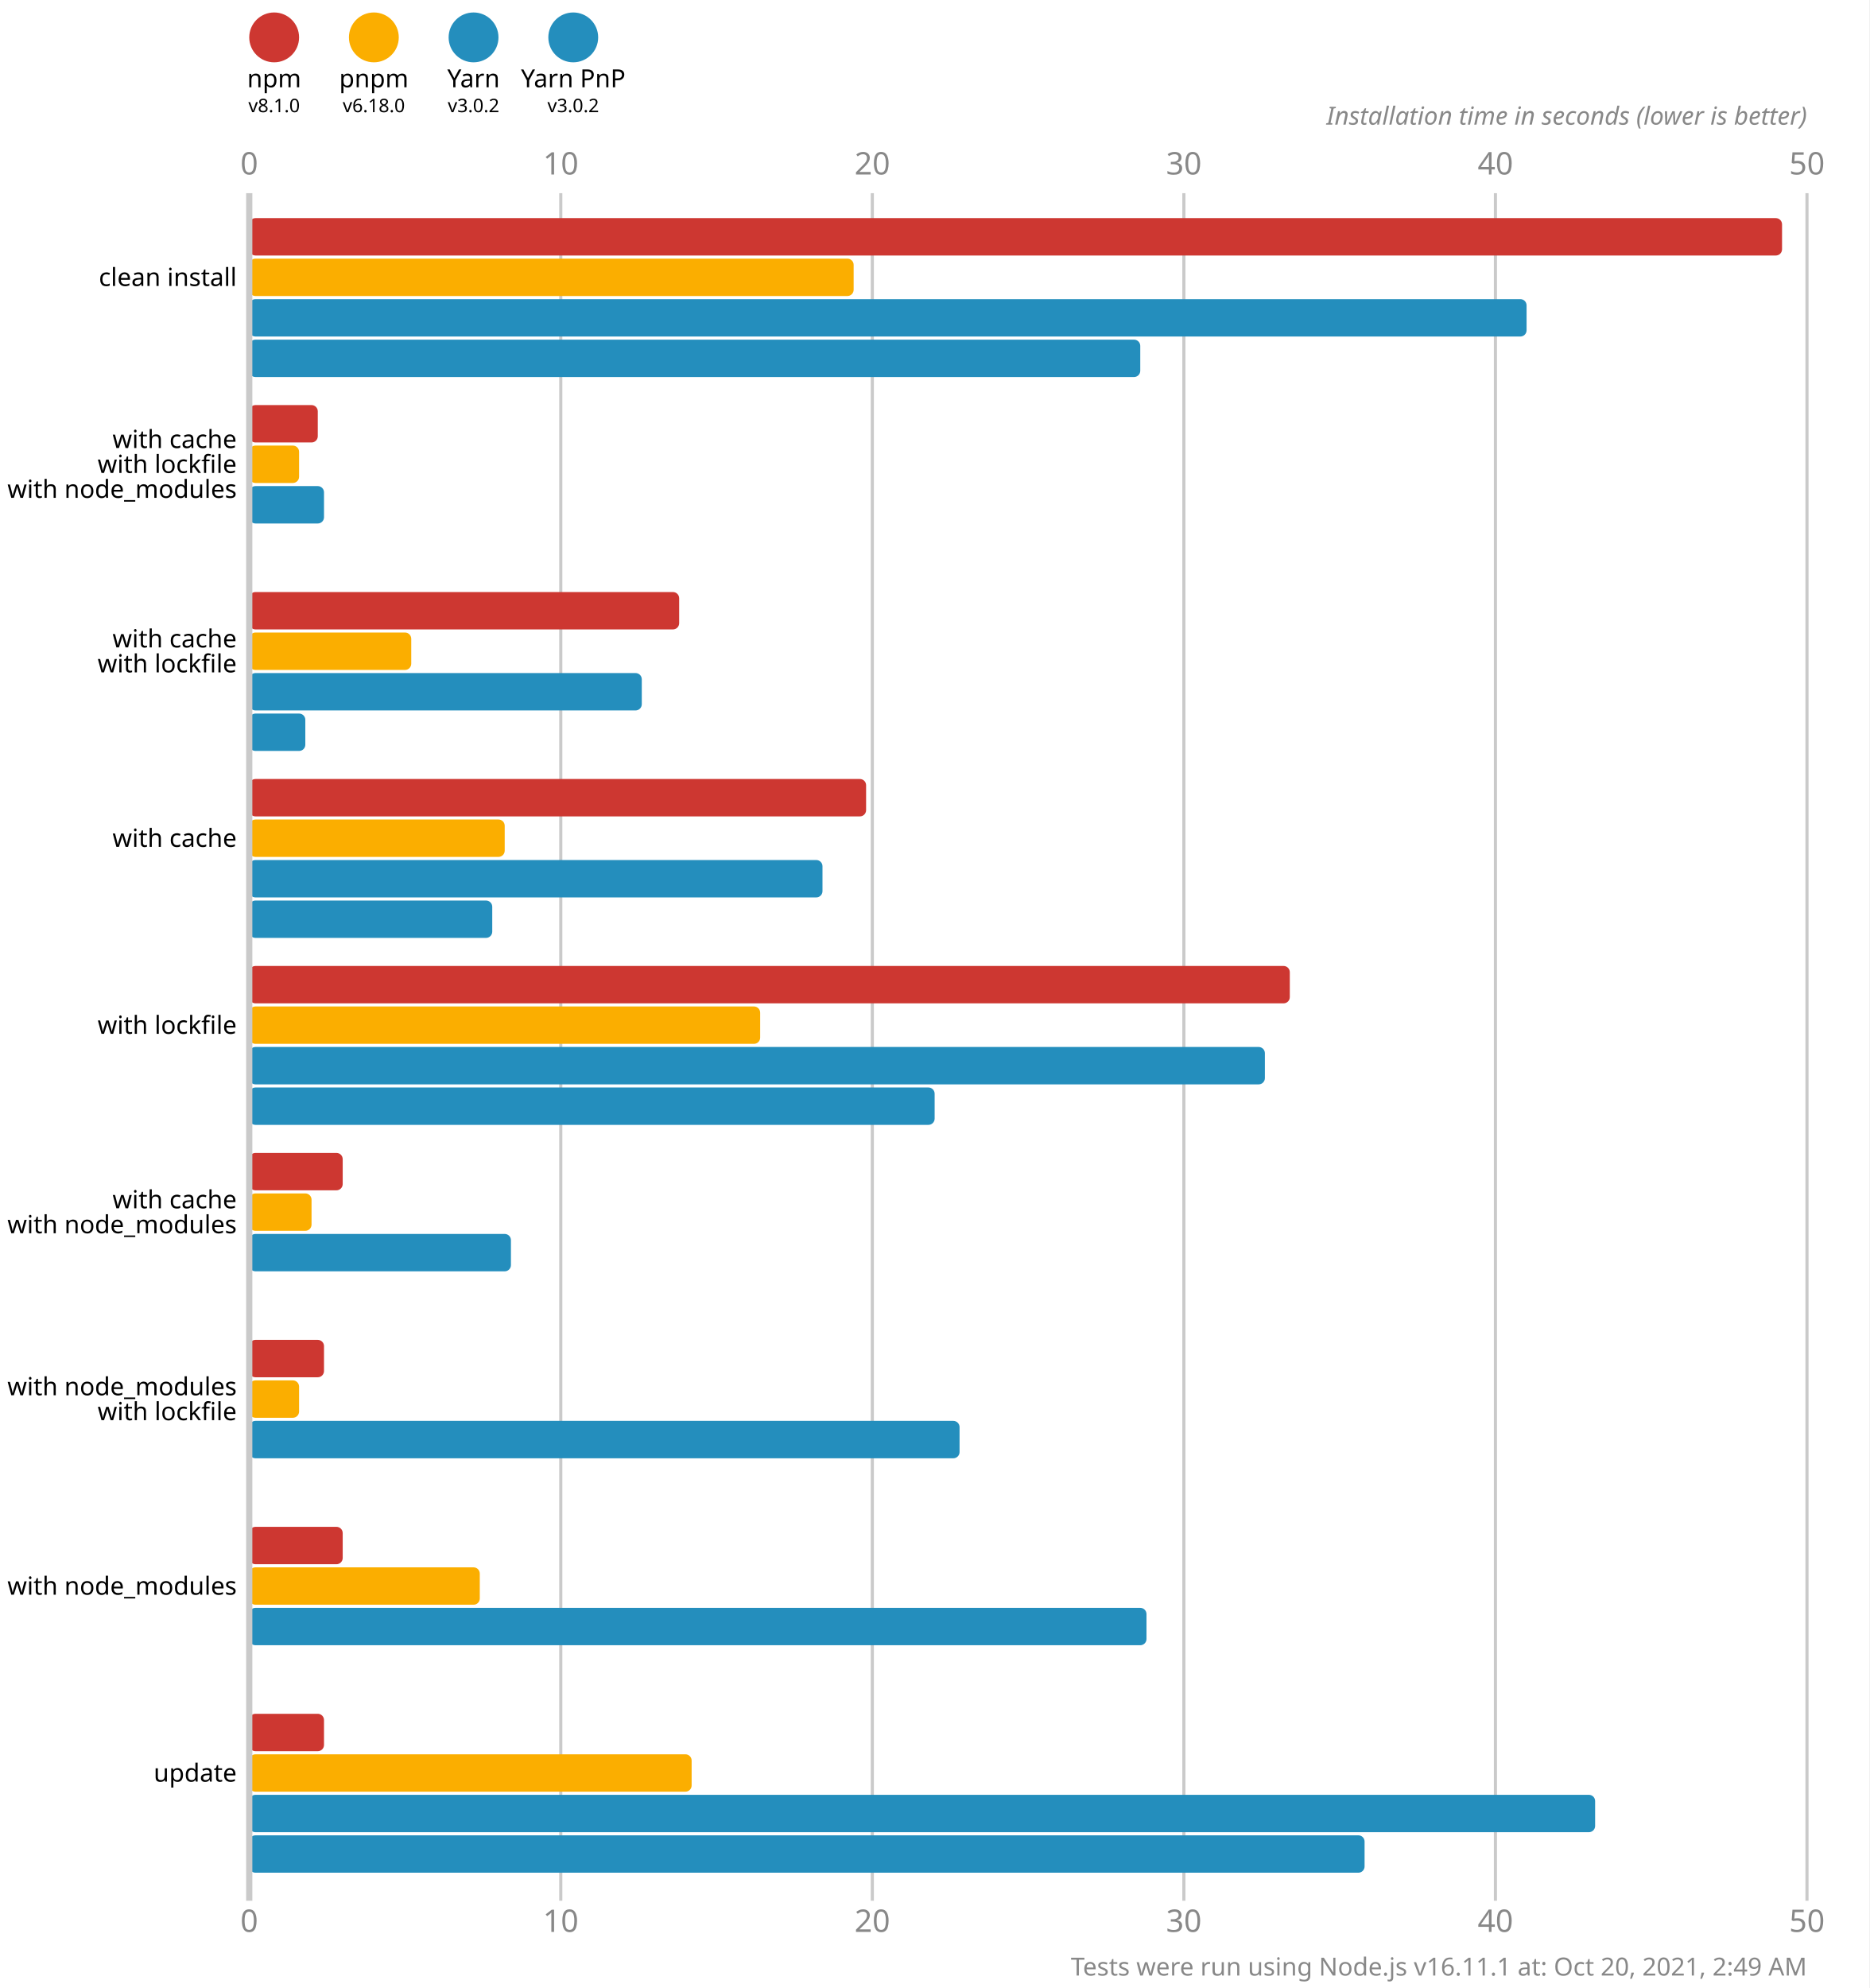
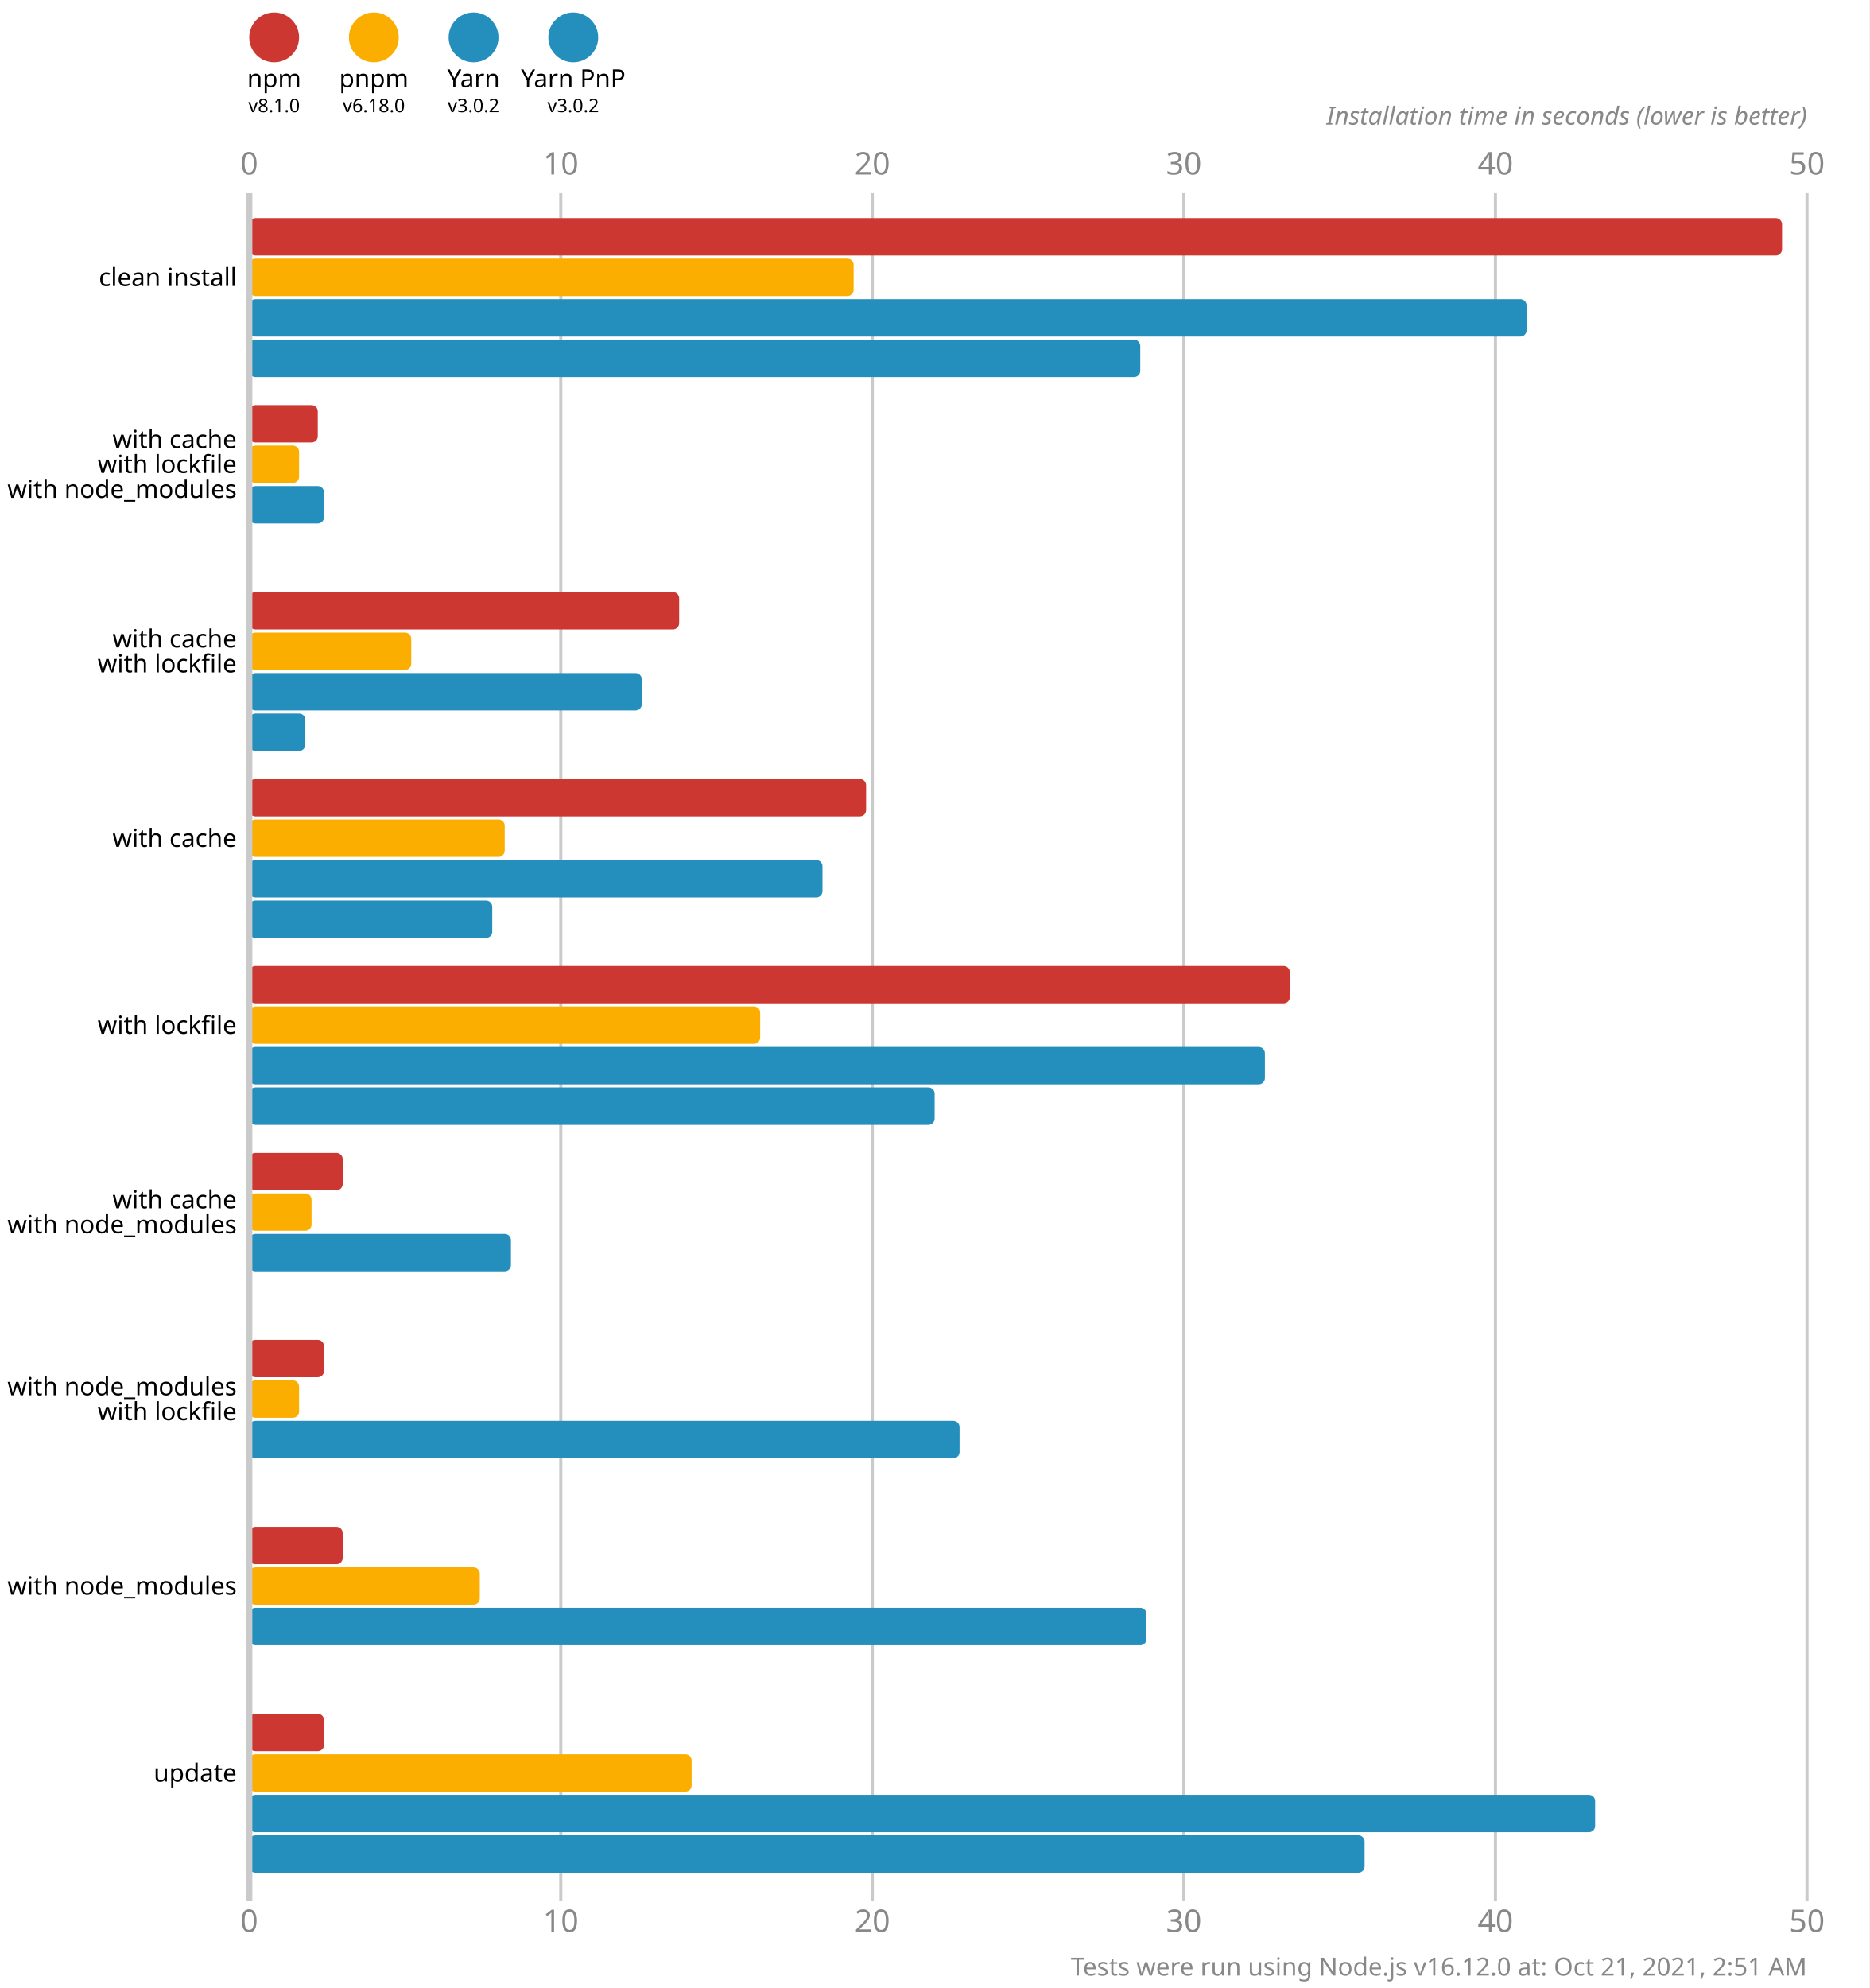
<svg xmlns="http://www.w3.org/2000/svg" version="1.1" viewBox="0 0 300 319">
  <style>
    .font { font-family: sans-serif; }
    .s3 { font-size: 3px; }
    .s4 { font-size: 4px; }
    .s5 { font-size: 5px; }
    .line { stroke: #cacaca; }
    .width { stroke-width: 0.5; }
    .text { fill: #888; }
  </style>
  <rect x="0" y="0" width="300" height="319" fill="#fff" />
  <circle cx="44" cy="6" r="4" fill="#cd3731" />
  <text x="44" y="14" class="font s4" text-anchor="middle">npm</text>
  <text x="44" y="18" class="font s3" text-anchor="middle">v8.1.0</text>
  <circle cx="60" cy="6" r="4" fill="#fbae00" />
  <text x="60" y="14" class="font s4" text-anchor="middle">pnpm</text>
  <text x="60" y="18" class="font s3" text-anchor="middle">v6.18.0</text>
  <circle cx="76" cy="6" r="4" fill="#248ebd" />
  <text x="76" y="14" class="font s4" text-anchor="middle">Yarn</text>
  <text x="76" y="18" class="font s3" text-anchor="middle">v3.0.2</text>
  <circle cx="92" cy="6" r="4" fill="#248ebd" />
  <text x="92" y="14" class="font s4" text-anchor="middle">Yarn PnP</text>
  <text x="92" y="18" class="font s3" text-anchor="middle">v3.0.2</text>
  <text x="40" y="28" class="font s5 text" text-anchor="middle">0</text>
  <text x="40" y="310" class="font s5 text" text-anchor="middle">0</text>
  <line x1="90" y1="31" x2="90" y2="305" class="line width" />
  <text x="90" y="28" class="font s5 text" text-anchor="middle">10</text>
  <text x="90" y="310" class="font s5 text" text-anchor="middle">10</text>
  <line x1="140" y1="31" x2="140" y2="305" class="line width" />
  <text x="140" y="28" class="font s5 text" text-anchor="middle">20</text>
  <text x="140" y="310" class="font s5 text" text-anchor="middle">20</text>
  <line x1="190" y1="31" x2="190" y2="305" class="line width" />
  <text x="190" y="28" class="font s5 text" text-anchor="middle">30</text>
  <text x="190" y="310" class="font s5 text" text-anchor="middle">30</text>
  <line x1="240" y1="31" x2="240" y2="305" class="line width" />
  <text x="240" y="28" class="font s5 text" text-anchor="middle">40</text>
  <text x="240" y="310" class="font s5 text" text-anchor="middle">40</text>
  <line x1="290" y1="31" x2="290" y2="305" class="line width" />
  <text x="290" y="28" class="font s5 text" text-anchor="middle">50</text>
  <text x="290" y="310" class="font s5 text" text-anchor="middle">50</text>
  <text x="290" y="20" class="font s4 text" font-style="italic" text-anchor="end">Installation time in seconds (lower is better)</text>
  <rect x="40" y="35" width="246" height="6" fill="#cd3731" rx="1" ry="1" />
  <rect x="40" y="41.5" width="97" height="6" fill="#fbae00" rx="1" ry="1" />
  <rect x="40" y="48" width="205" height="6" fill="#248ebd" rx="1" ry="1" />
  <rect x="40" y="54.5" width="143" height="6" fill="#248ebd" rx="1" ry="1" />
  <rect x="40" y="65" width="11" height="6" fill="#cd3731" rx="1" ry="1" />
  <rect x="40" y="71.5" width="8" height="6" fill="#fbae00" rx="1" ry="1" />
  <rect x="40" y="78" width="12" height="6" fill="#248ebd" rx="1" ry="1" />
  <rect x="40" y="84.5" width="0" height="6" fill="#248ebd" rx="1" ry="1" />
  <rect x="40" y="95" width="69" height="6" fill="#cd3731" rx="1" ry="1" />
  <rect x="40" y="101.5" width="26" height="6" fill="#fbae00" rx="1" ry="1" />
  <rect x="40" y="108" width="63" height="6" fill="#248ebd" rx="1" ry="1" />
  <rect x="40" y="114.5" width="9" height="6" fill="#248ebd" rx="1" ry="1" />
  <rect x="40" y="125" width="99" height="6" fill="#cd3731" rx="1" ry="1" />
  <rect x="40" y="131.5" width="41" height="6" fill="#fbae00" rx="1" ry="1" />
  <rect x="40" y="138" width="92" height="6" fill="#248ebd" rx="1" ry="1" />
  <rect x="40" y="144.5" width="39" height="6" fill="#248ebd" rx="1" ry="1" />
  <rect x="40" y="155" width="167" height="6" fill="#cd3731" rx="1" ry="1" />
  <rect x="40" y="161.5" width="82" height="6" fill="#fbae00" rx="1" ry="1" />
  <rect x="40" y="168" width="163" height="6" fill="#248ebd" rx="1" ry="1" />
  <rect x="40" y="174.5" width="110" height="6" fill="#248ebd" rx="1" ry="1" />
  <rect x="40" y="185" width="15" height="6" fill="#cd3731" rx="1" ry="1" />
  <rect x="40" y="191.5" width="10" height="6" fill="#fbae00" rx="1" ry="1" />
  <rect x="40" y="198" width="42" height="6" fill="#248ebd" rx="1" ry="1" />
  <rect x="40" y="204.5" width="0" height="6" fill="#248ebd" rx="1" ry="1" />
  <rect x="40" y="215" width="12" height="6" fill="#cd3731" rx="1" ry="1" />
  <rect x="40" y="221.5" width="8" height="6" fill="#fbae00" rx="1" ry="1" />
  <rect x="40" y="228" width="114" height="6" fill="#248ebd" rx="1" ry="1" />
  <rect x="40" y="234.5" width="0" height="6" fill="#248ebd" rx="1" ry="1" />
  <rect x="40" y="245" width="15" height="6" fill="#cd3731" rx="1" ry="1" />
  <rect x="40" y="251.5" width="37" height="6" fill="#fbae00" rx="1" ry="1" />
  <rect x="40" y="258" width="144" height="6" fill="#248ebd" rx="1" ry="1" />
  <rect x="40" y="264.5" width="0" height="6" fill="#248ebd" rx="1" ry="1" />
  <rect x="40" y="275" width="12" height="6" fill="#cd3731" rx="1" ry="1" />
  <rect x="40" y="281.5" width="71" height="6" fill="#fbae00" rx="1" ry="1" />
  <rect x="40" y="288" width="216" height="6" fill="#248ebd" rx="1" ry="1" />
  <rect x="40" y="294.5" width="179" height="6" fill="#248ebd" rx="1" ry="1" />
  <line x1="40" y1="31" x2="40" y2="305" class="line" />
  <text x="38" y="44.5" class="font s4" dominant-baseline="middle" text-anchor="end">clean install</text>
  <text x="38" y="70.5" class="font s4" dominant-baseline="middle" text-anchor="end">with cache</text>
  <text x="38" y="74.5" class="font s4" dominant-baseline="middle" text-anchor="end">with lockfile</text>
  <text x="38" y="78.5" class="font s4" dominant-baseline="middle" text-anchor="end">with node_modules</text>
  <text x="38" y="102.5" class="font s4" dominant-baseline="middle" text-anchor="end">with cache</text>
  <text x="38" y="106.5" class="font s4" dominant-baseline="middle" text-anchor="end">with lockfile</text>
  <text x="38" y="134.5" class="font s4" dominant-baseline="middle" text-anchor="end">with cache</text>
  <text x="38" y="164.5" class="font s4" dominant-baseline="middle" text-anchor="end">with lockfile</text>
  <text x="38" y="192.5" class="font s4" dominant-baseline="middle" text-anchor="end">with cache</text>
  <text x="38" y="196.5" class="font s4" dominant-baseline="middle" text-anchor="end">with node_modules</text>
  <text x="38" y="222.5" class="font s4" dominant-baseline="middle" text-anchor="end">with node_modules</text>
  <text x="38" y="226.5" class="font s4" dominant-baseline="middle" text-anchor="end">with lockfile</text>
  <text x="38" y="254.5" class="font s4" dominant-baseline="middle" text-anchor="end">with node_modules</text>
  <text x="38" y="284.5" class="font s4" dominant-baseline="middle" text-anchor="end">update</text>
-   <text x="290" y="317" class="font s4 text" text-anchor="end">Tests were run using Node.js v16.11.1 at: Oct 20, 2021, 2:49 AM</text>
+   <text x="290" y="317" class="font s4 text" text-anchor="end">Tests were run using Node.js v16.12.0 at: Oct 21, 2021, 2:51 AM</text>
</svg>
